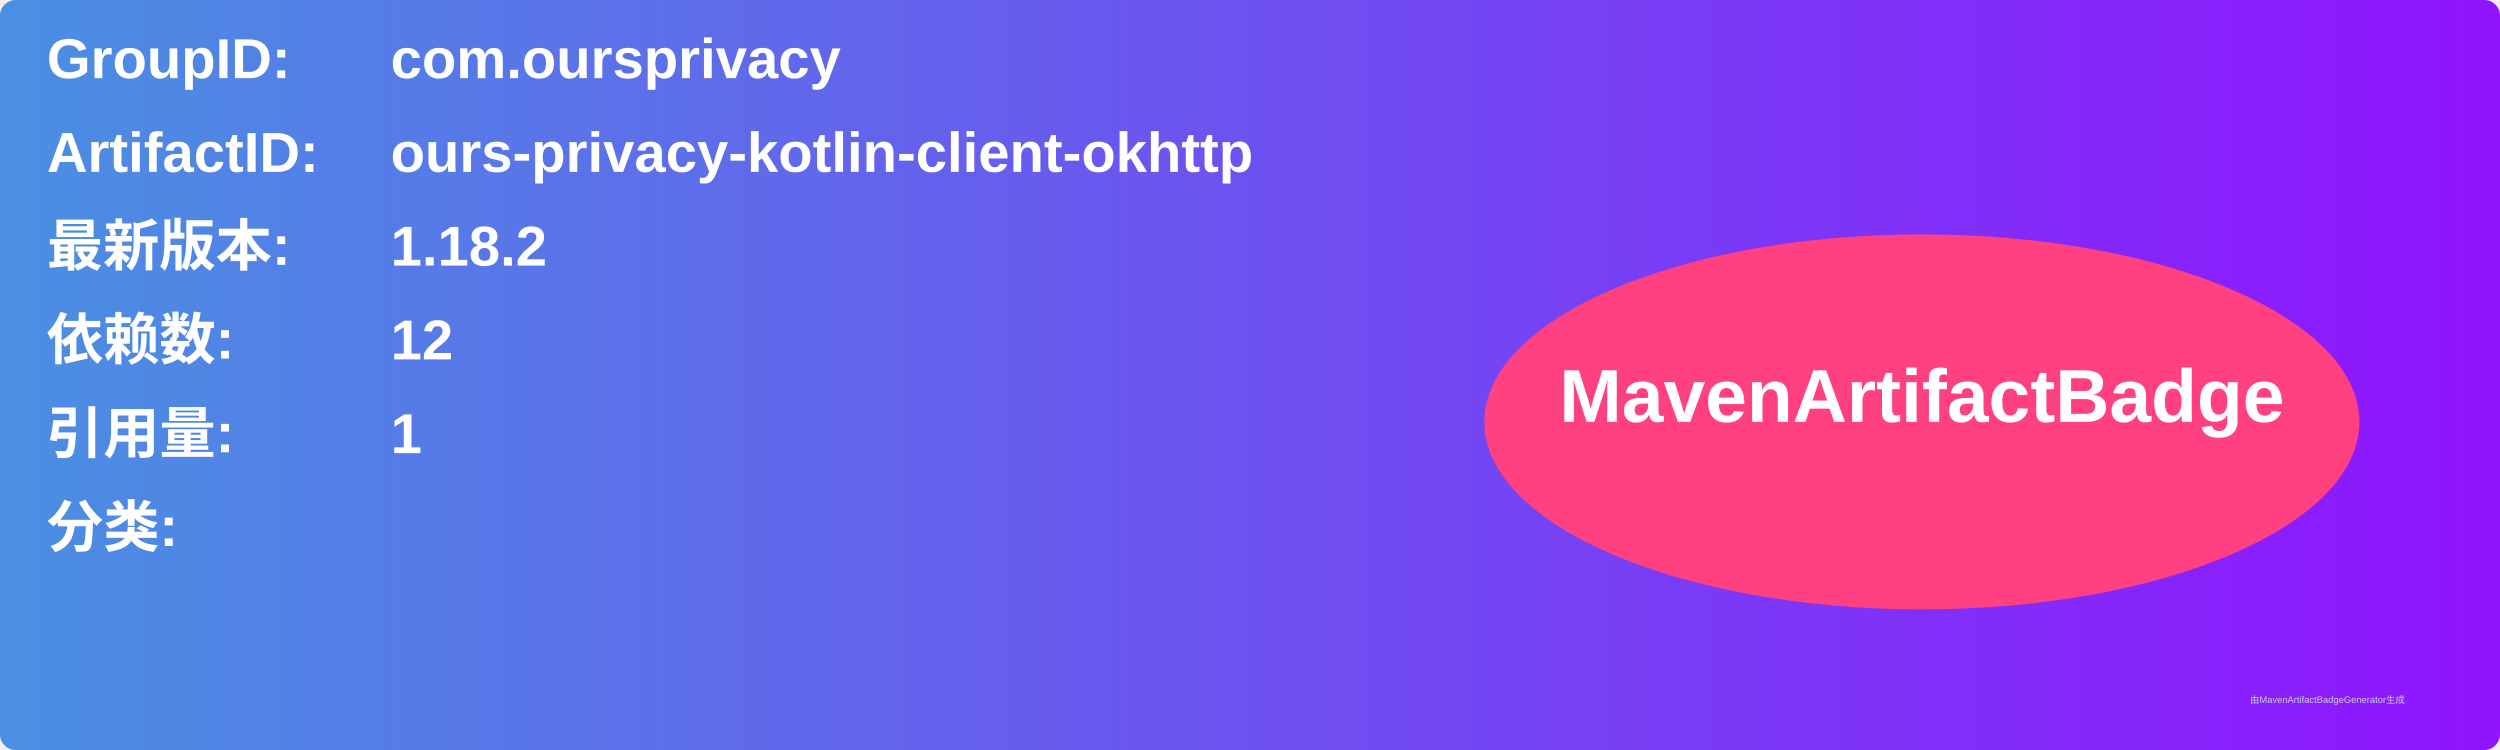
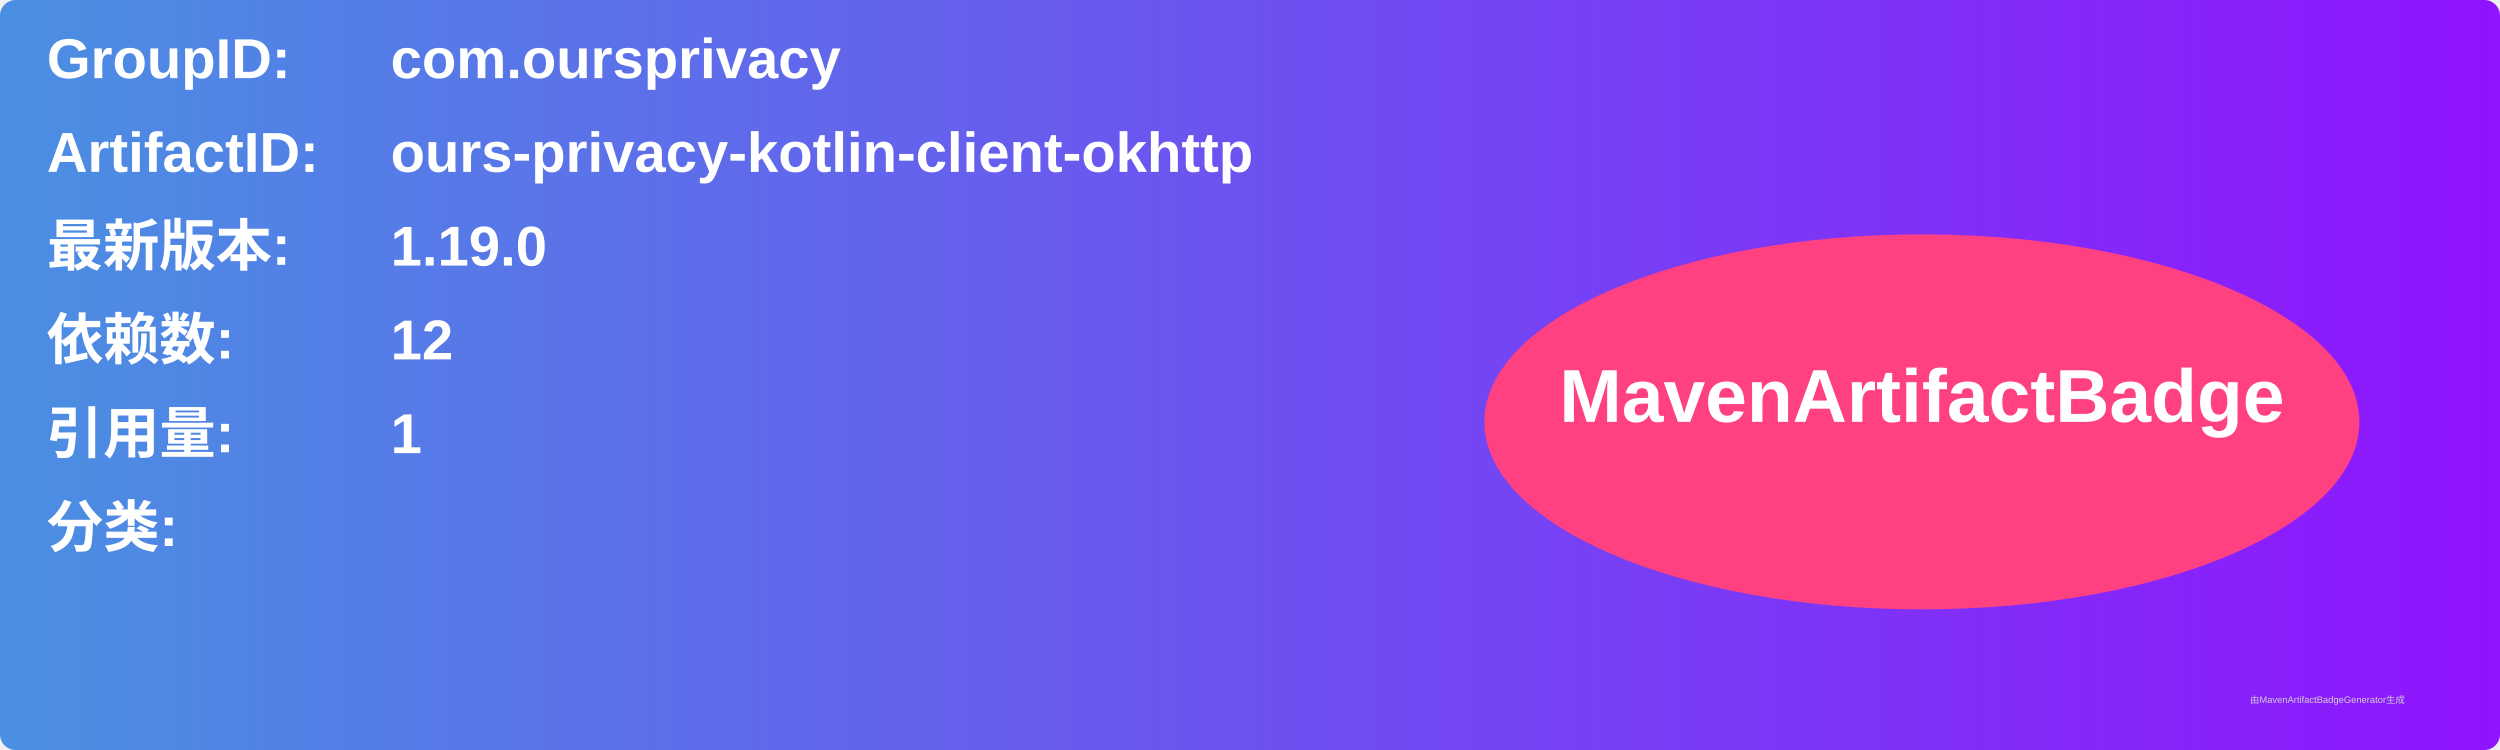
<svg xmlns="http://www.w3.org/2000/svg" width="800" height="240" viewBox="0 0 800 240">
  <linearGradient id="grad" x1="0%" y1="0%" x2="100%" y2="0%">
    <stop offset="0%" stop-color="#4a90e2" />
    <stop offset="100%" stop-color="#9013fe" />
  </linearGradient>
  <rect width="100%" height="100%" rx="5" ry="5" fill="url(#grad)" />
  <g transform="translate(15, 15)">
    <text x="0" y="10" font-family="Arial" font-size="18" fill="white" font-weight="bold" width="260">GroupID:</text>
    <text x="110" y="10" font-family="Arial" font-size="18" fill="white" font-weight="bold" width="460">com.oursprivacy</text>
    <text x="0" y="40" font-family="Arial" font-size="18" fill="white" font-weight="bold" width="260">ArtifactID:</text>
    <text x="110" y="40" font-family="Arial" font-size="18" fill="white" font-weight="bold" width="460">ours-privacy-kotlin-client-okhttp</text>
    <text x="0" y="70" font-family="Arial" font-size="18" fill="white" font-weight="bold">最新版本:</text>
    <text x="110" y="70" font-family="Arial" font-size="18" fill="white" font-weight="bold">
-       <tspan font-weight="bold">1.18.2</tspan>
+       <tspan font-weight="bold">1.19.0</tspan>
    </text>
    <text x="0" y="100" font-family="Arial" font-size="18" fill="white" font-weight="bold">依赖数: </text>
    <text x="110" y="100" font-family="Arial" font-size="18" fill="white">
      <tspan font-weight="bold">12</tspan>
    </text>
    <text x="0" y="130" font-family="Arial" font-size="18" fill="white" font-weight="bold">引用量: </text>
    <text x="110" y="130" font-family="Arial" font-size="18" fill="white">
      <tspan font-weight="bold">1</tspan>
    </text>
    <text x="0" y="160" font-family="Arial" font-size="18" fill="white" font-weight="bold">分类:</text>
    <text x="10" y="190" font-family="Arial" font-size="10" fill="white">
      <tspan font-weight="bold" />
    </text>
    <ellipse cx="600" cy="120" rx="140" ry="60" fill="#ff4081" />
    <text x="600" y="120" text-anchor="middle" font-family="Arial" font-size="24" fill="white" font-weight="bold">MavenArtifactBadge</text>
  </g>
  <text x="720" y="225" font-family="Arial" font-size="3" fill="#d0d0d0">由MavenArtifactBadgeGenerator生成</text>
</svg>
